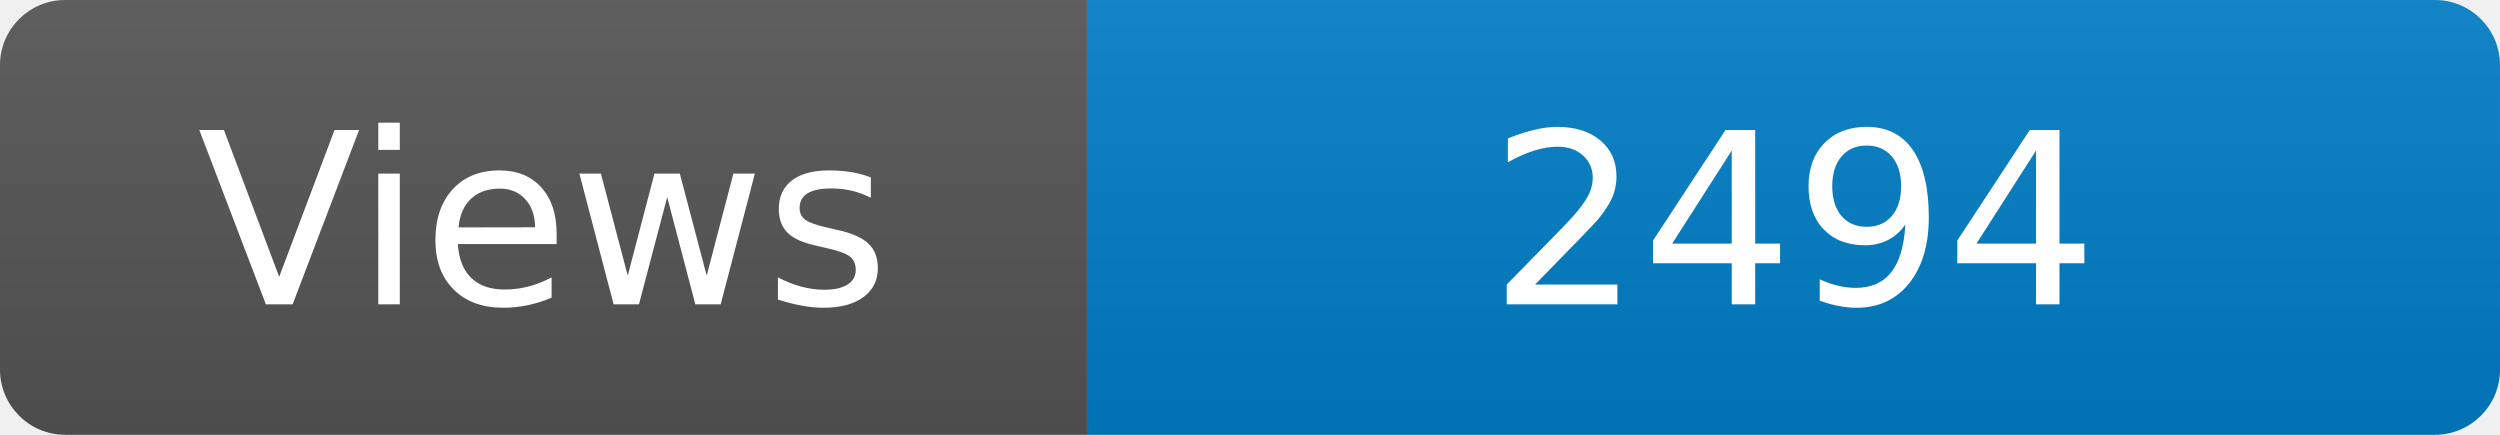
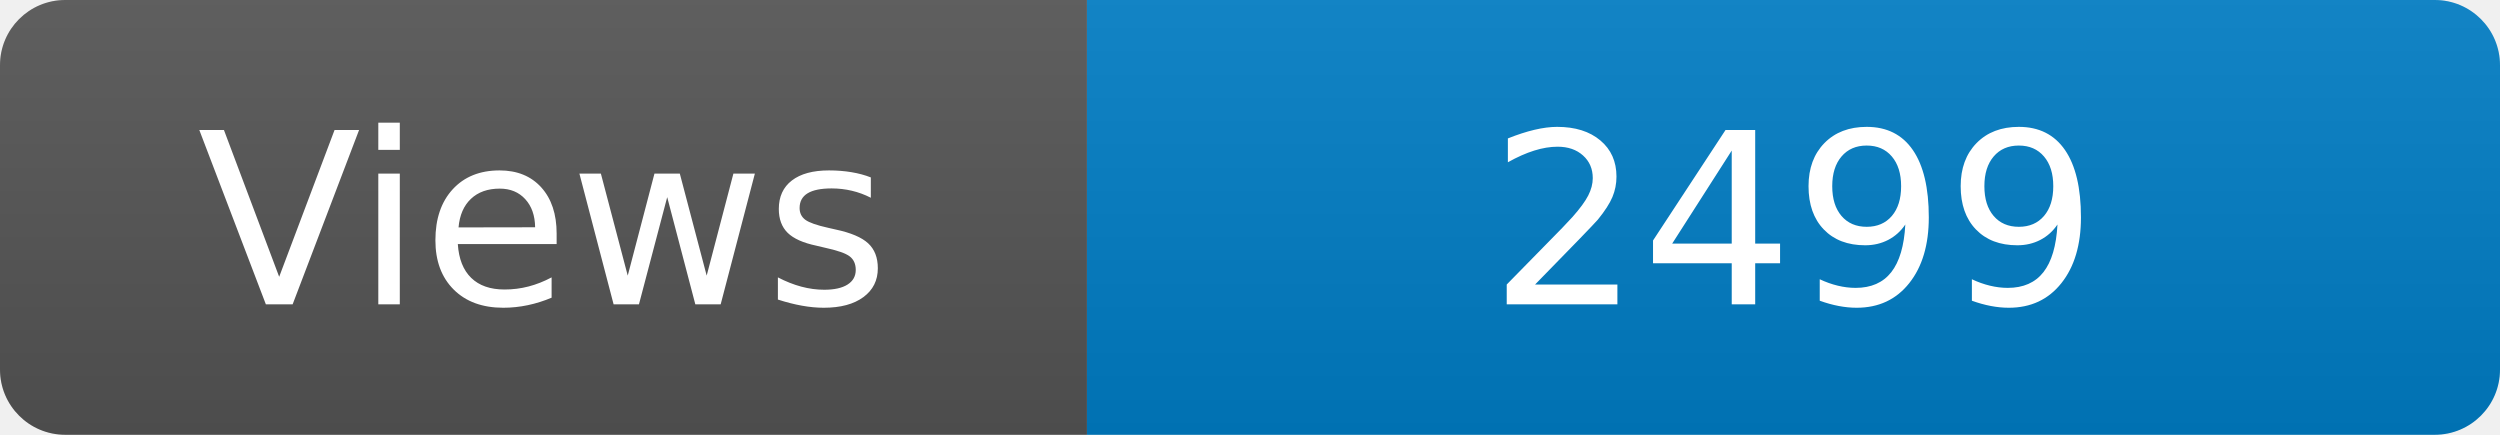
<svg xmlns="http://www.w3.org/2000/svg" width="115" height="20" role="img" aria-label="Maintained?: yes">
  <linearGradient id="s" x2="0" y2="100%">
    <stop offset="0" stop-color="#bbb" stop-opacity=".1" />
    <stop offset="1" stop-opacity=".1" />
  </linearGradient>
  <clipPath id="r">
    <rect width="115" height="20" rx="3" fill="#fff" />
  </clipPath>
  <g clip-path="url(#r)">
    <rect width="50" height="20" fill="#555" />
    <rect x="50" width="160" height="20" fill="#007ec6" />
    <rect width="115" height="20" fill="url(#s)" />
  </g>
  <g fill="#fff" text-anchor="middle" font-family="Verdana,Geneva,DejaVu Sans,sans-serif" font-size="110">
    <text x="250" y="140" transform="scale(.1)" fill="#fff">Views</text>
-     <text x="825" y="140" transform="scale(.1)" fill="#fff">2494</text>
+     <text x="825" y="140" transform="scale(.1)" fill="#fff">2499</text>
  </g>
</svg>
